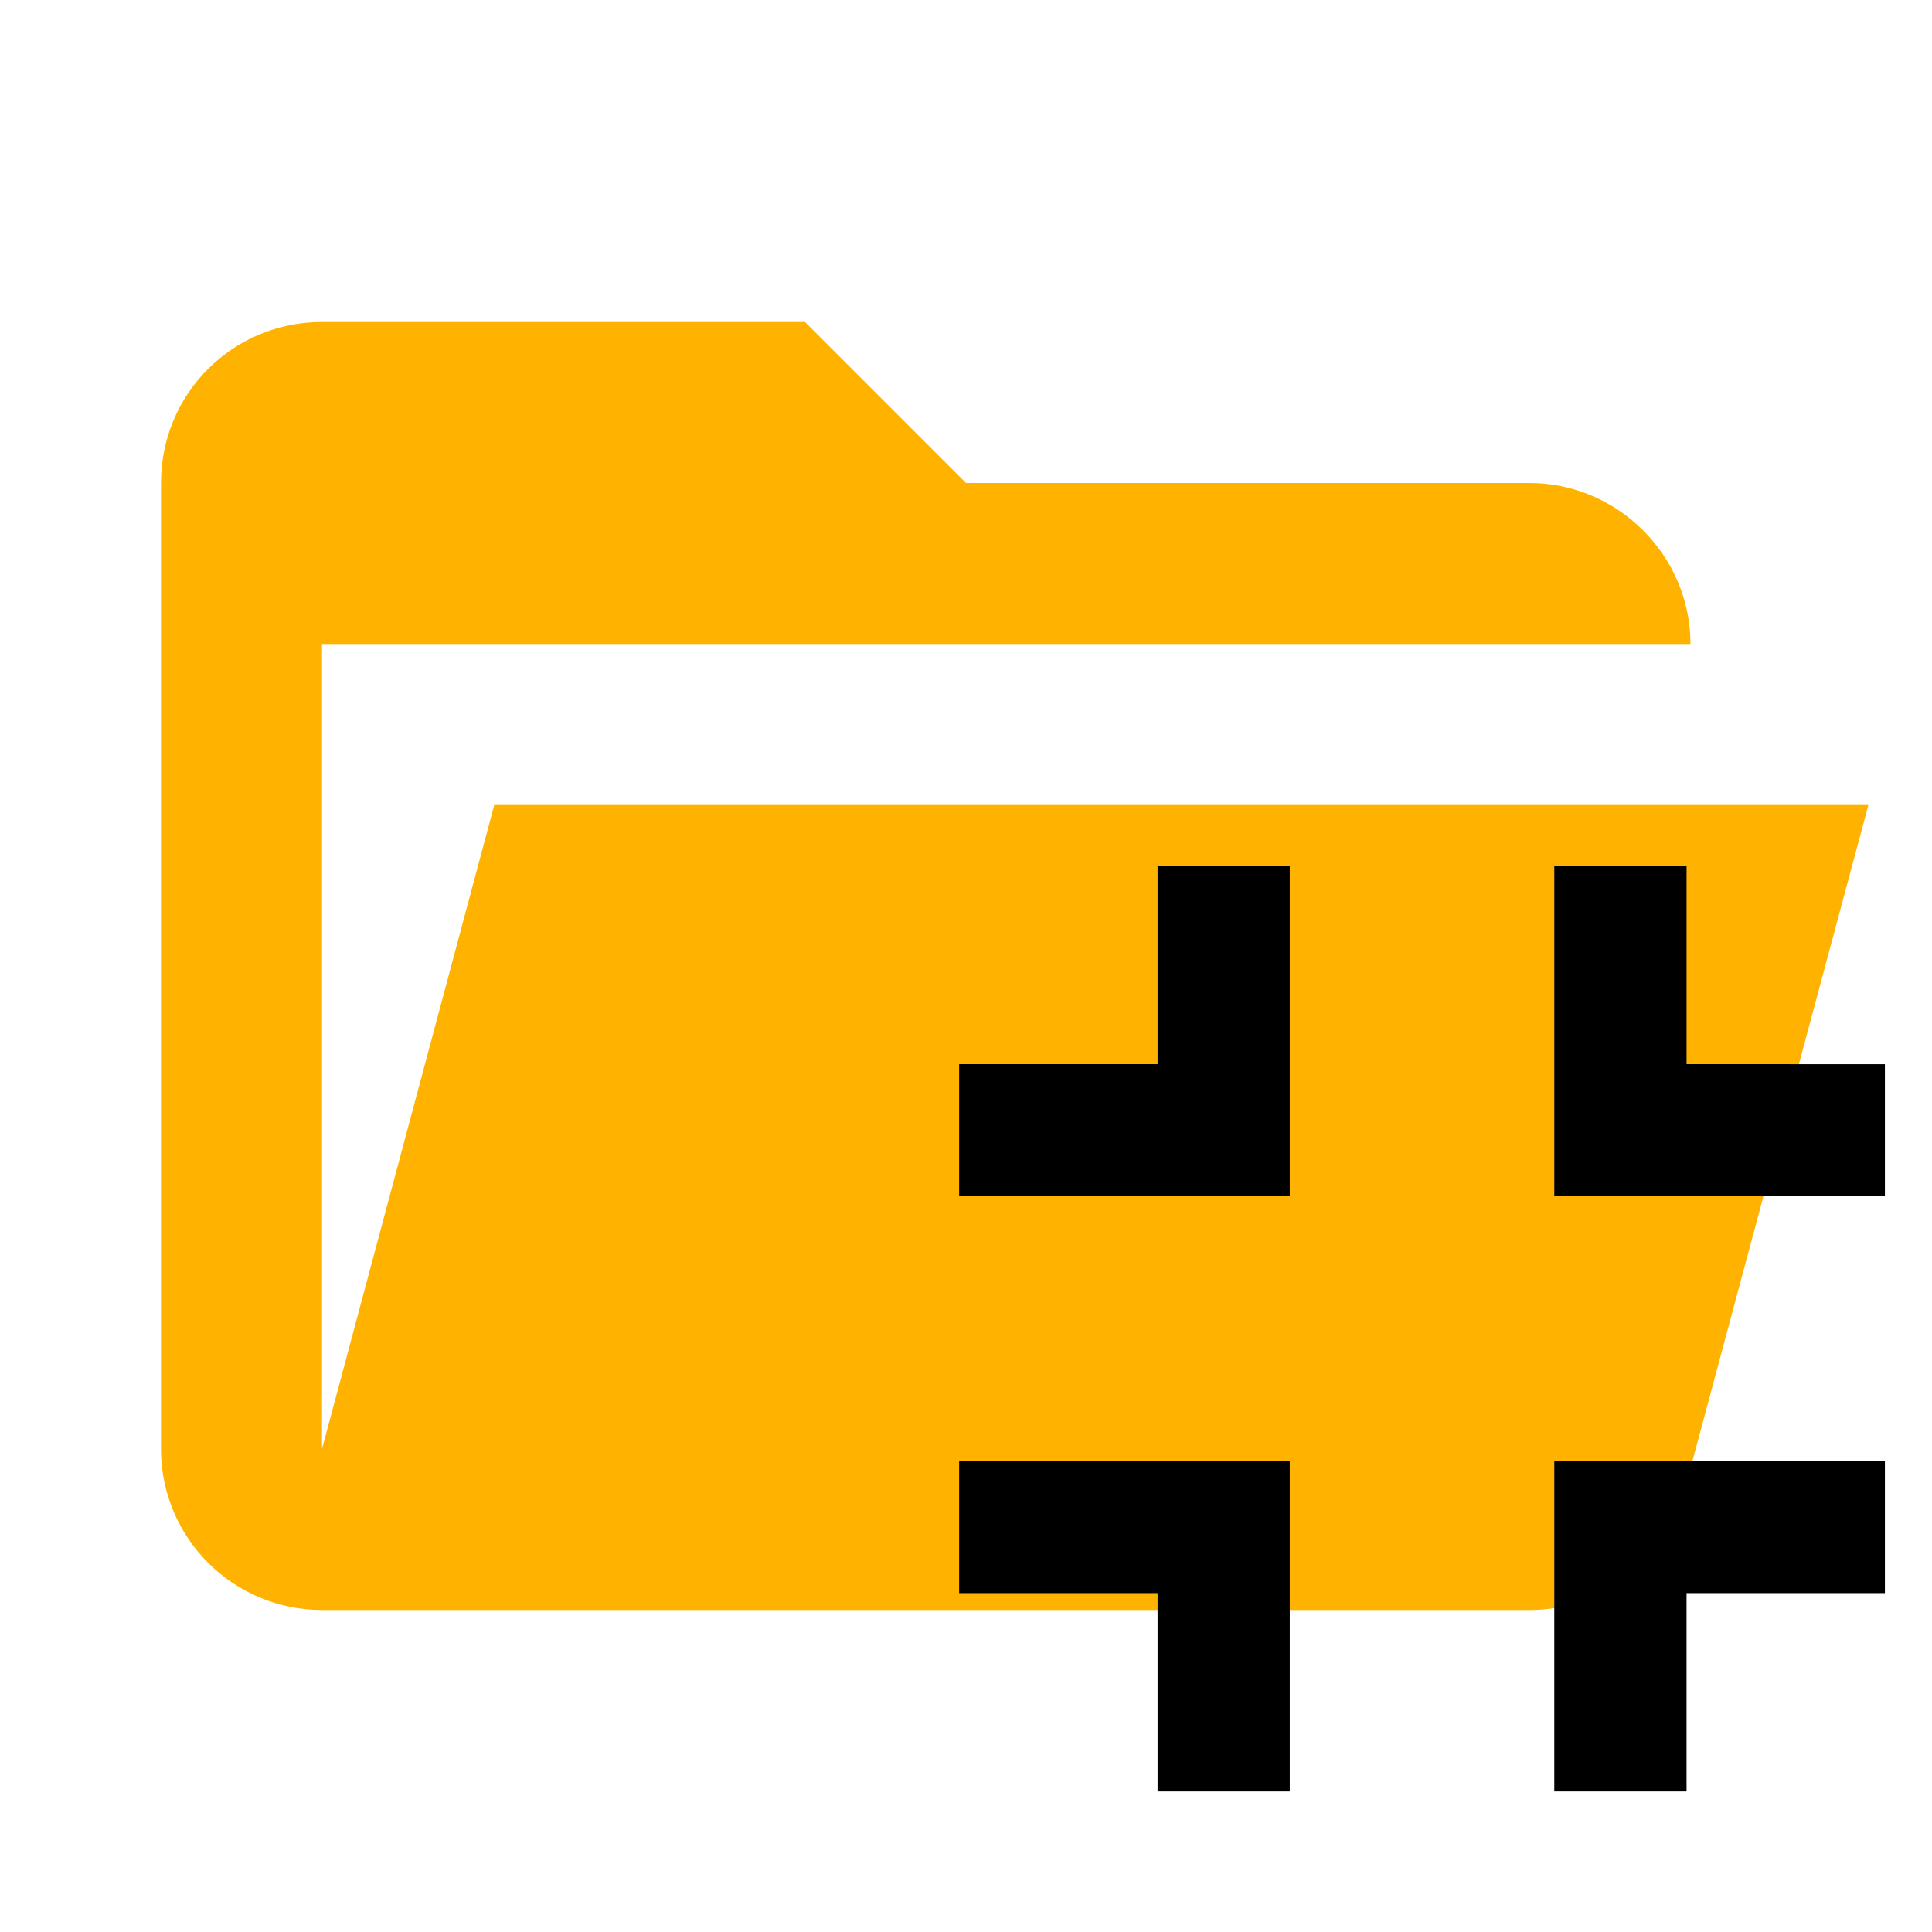
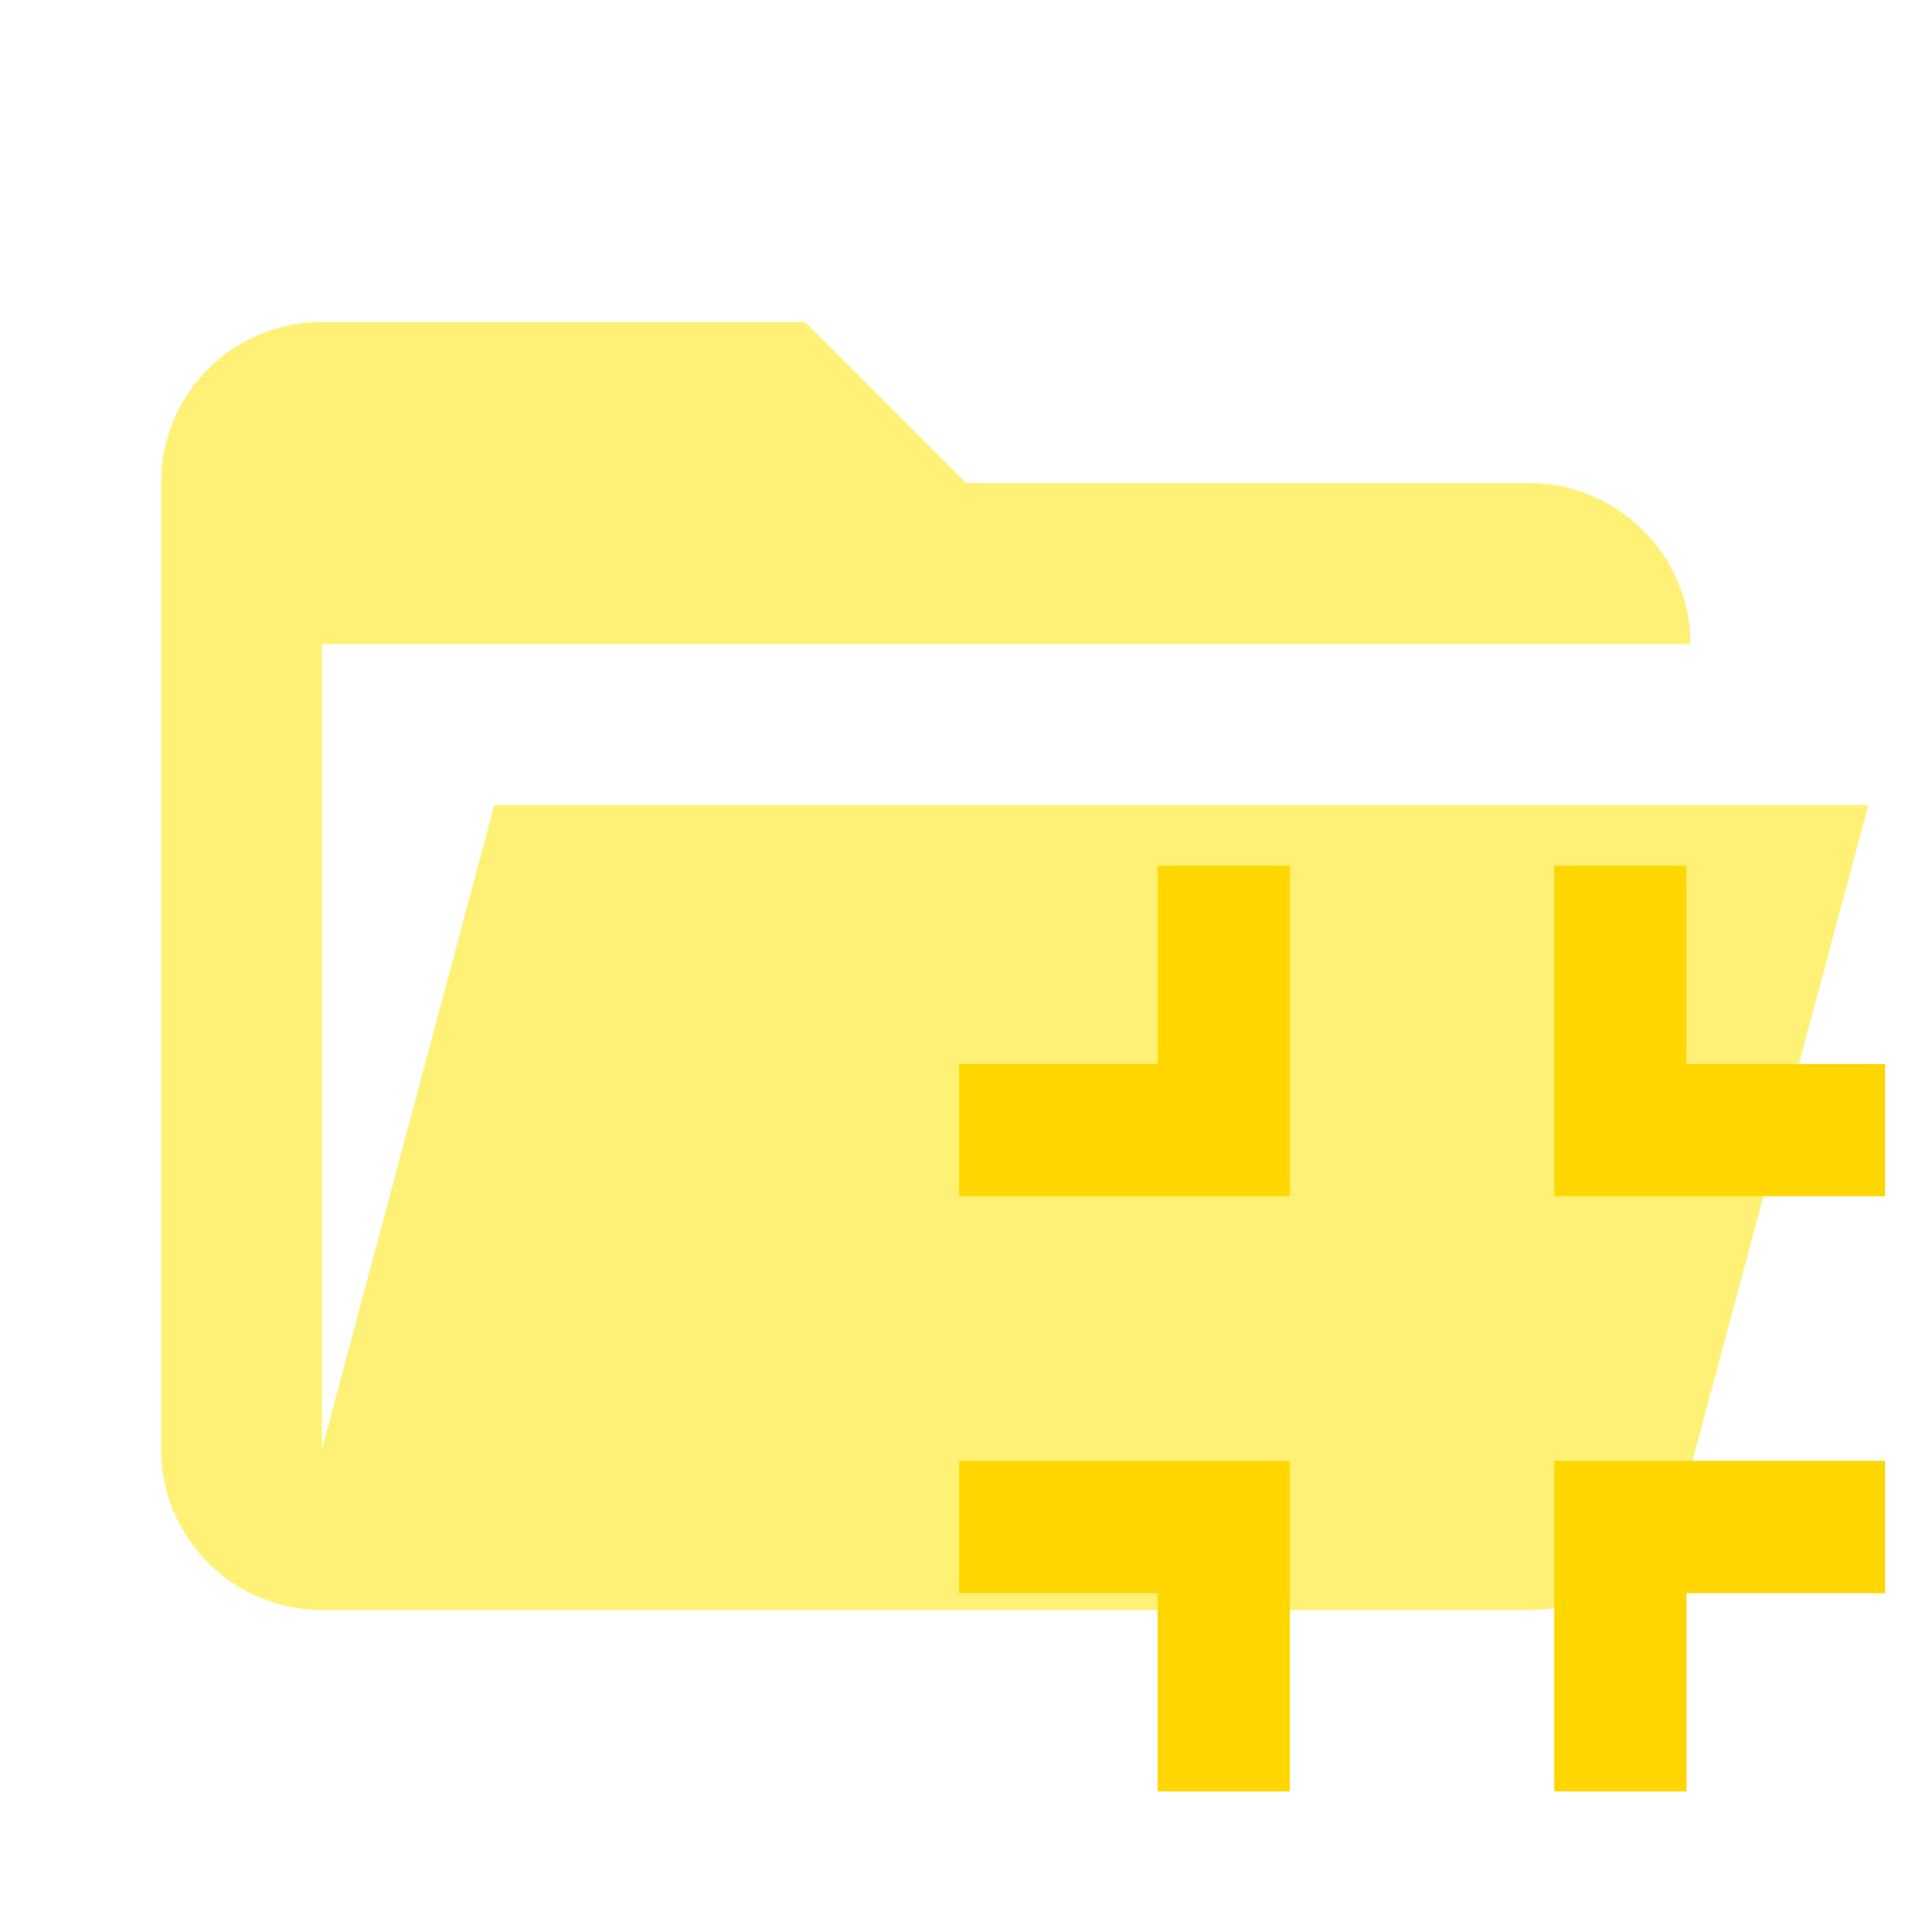
<svg xmlns="http://www.w3.org/2000/svg" clip-rule="evenodd" fill-rule="evenodd" stroke-linejoin="round" stroke-miterlimit="1.414" viewBox="0 0 24 24">
-   <path fill="#ffb300" d="M19 20H4a2 2 0 0 1-2-2V6c0-1.11.89-2 2-2h6l2 2h7c1.097 0 2 .903 2 2H4v10l2.14-8h17.07l-2.28 8.5c-.23.87-1.01 1.5-1.93 1.5z" />
-   <path d="M11.915 19.79h2.465v2.464h1.642v-4.107h-4.107zm2.465-6.571h-2.465v1.642h4.107v-4.107H14.38zm4.928 9.035h1.643V19.79h2.464v-1.643h-4.107zm1.643-9.035v-2.465h-1.643v4.107h4.107V13.22z" />
+   <path fill="#FFF176" d="M19 20H4a2 2 0 0 1-2-2V6c0-1.11.89-2 2-2h6l2 2h7c1.097 0 2 .903 2 2H4v10l2.14-8h17.07l-2.28 8.5c-.23.87-1.01 1.5-1.93 1.5z" />
+   <path fill="#FFD600" d="M11.915 19.79h2.465v2.464h1.642v-4.107h-4.107zm2.465-6.571h-2.465v1.642h4.107v-4.107H14.38zm4.928 9.035h1.643V19.79h2.464v-1.643h-4.107zm1.643-9.035v-2.465h-1.643v4.107h4.107V13.22z" />
</svg>
